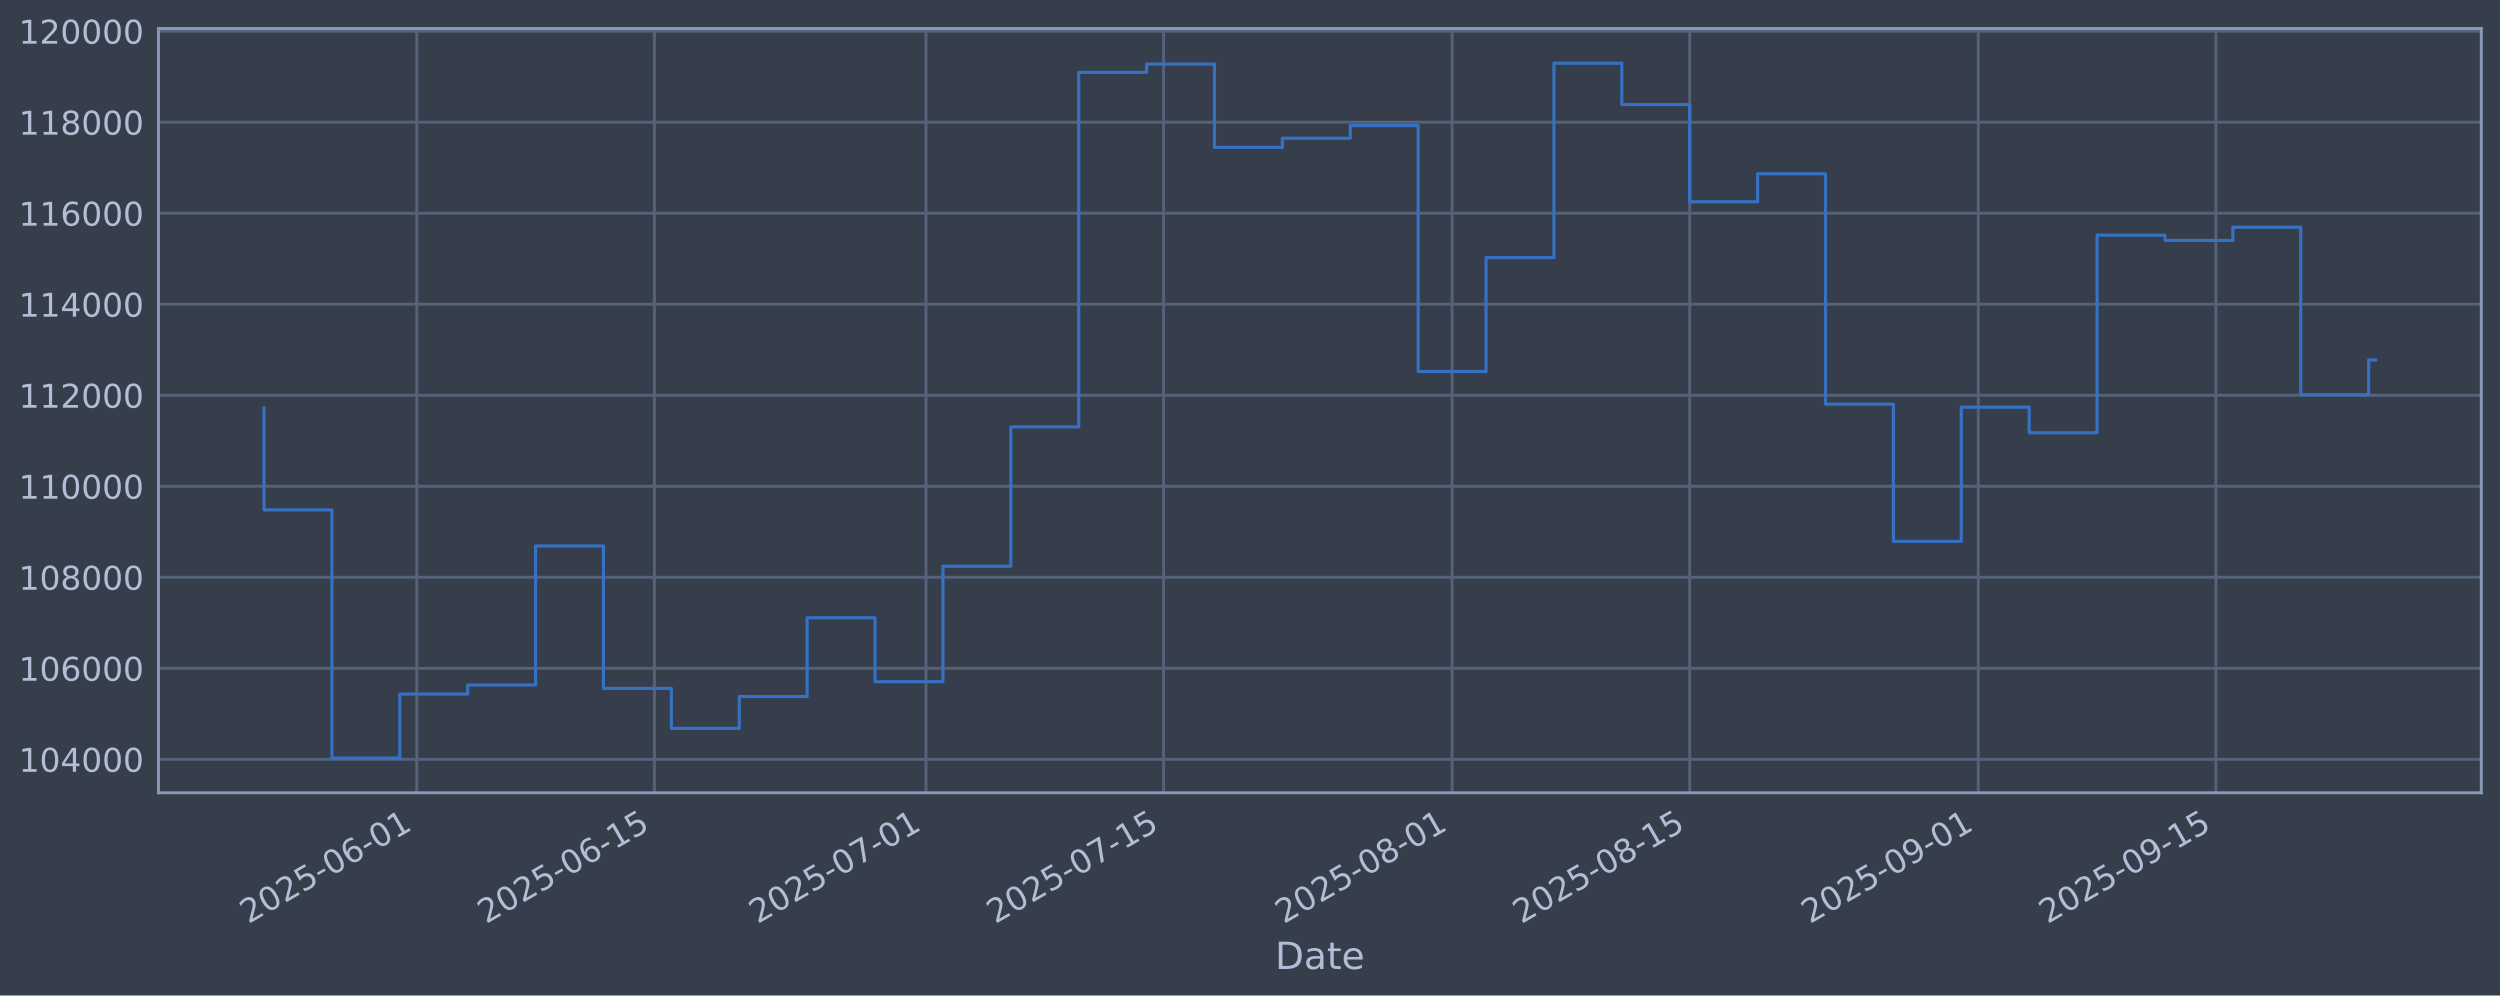
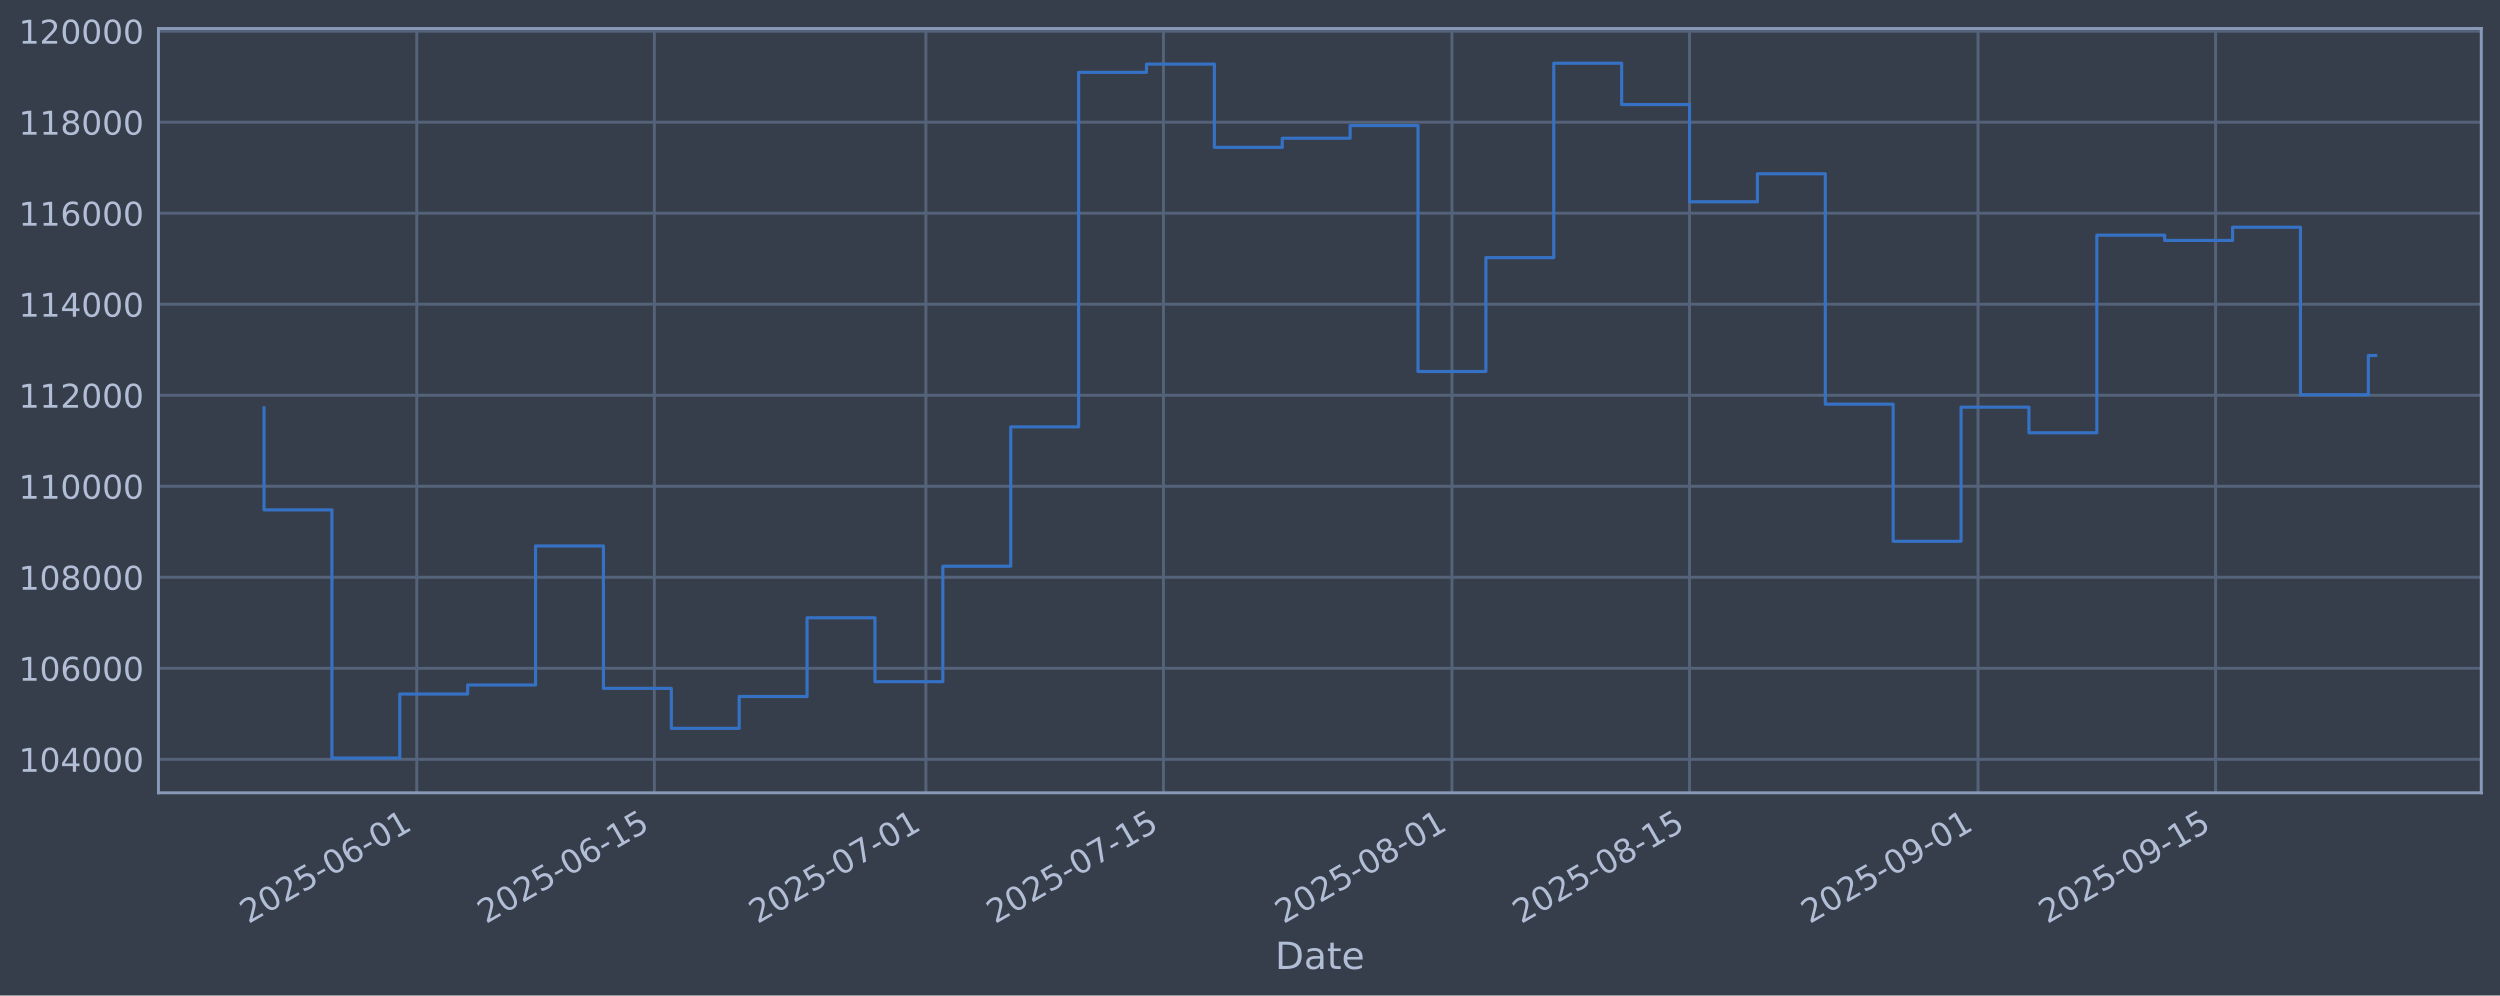
<svg xmlns="http://www.w3.org/2000/svg" xmlns:xlink="http://www.w3.org/1999/xlink" width="960.9pt" height="382.628pt" viewBox="0 0 960.9 382.628" version="1.1">
  <defs>
    <style type="text/css">*{stroke-linejoin: round; stroke-linecap: butt}</style>
  </defs>
  <g id="figure_1">
    <g id="patch_1">
      <path d="M 0 382.628  L 960.9 382.628  L 960.9 0  L 0 0  z " style="fill: #373e4b" />
    </g>
    <g id="axes_1">
      <g id="patch_2">
        <path d="M 60.901 304.718  L 953.701 304.718  L 953.701 10.958  L 60.901 10.958  z " style="fill: #373e4b" />
      </g>
      <g id="matplotlib.axis_1">
        <g id="xtick_1">
          <g id="line2d_1">
-             <path d="M 160.194 304.718  L 160.194 10.958  " clip-path="url(#p9b24de1b3e)" style="fill: none; stroke: #546379; stroke-width: 1.12; stroke-linecap: square" />
+             <path d="M 160.187 304.718  L 160.187 10.958  " clip-path="url(#p16df781556)" style="fill: none; stroke: #546379; stroke-width: 1.12; stroke-linecap: square" />
          </g>
          <g id="line2d_2" />
          <g id="text_1">
-             <g style="fill: #b1bed6" transform="translate(95.46884 355.2226) rotate(-30) scale(0.126 -0.126)">
+             <g style="fill: #b1bed6" transform="translate(95.46114 355.2226) rotate(-30) scale(0.126 -0.126)">
              <defs>
                <path id="DejaVuSans-32" d="M 1228 531  L 3431 531  L 3431 0  L 469 0  L 469 531  Q 828 903 1448 1529  Q 2069 2156 2228 2338  Q 2531 2678 2651 2914  Q 2772 3150 2772 3378  Q 2772 3750 2511 3984  Q 2250 4219 1831 4219  Q 1534 4219 1204 4116  Q 875 4013 500 3803  L 500 4441  Q 881 4594 1212 4672  Q 1544 4750 1819 4750  Q 2544 4750 2975 4387  Q 3406 4025 3406 3419  Q 3406 3131 3298 2873  Q 3191 2616 2906 2266  Q 2828 2175 2409 1742  Q 1991 1309 1228 531  z " transform="scale(0.015625)" />
                <path id="DejaVuSans-30" d="M 2034 4250  Q 1547 4250 1301 3770  Q 1056 3291 1056 2328  Q 1056 1369 1301 889  Q 1547 409 2034 409  Q 2525 409 2770 889  Q 3016 1369 3016 2328  Q 3016 3291 2770 3770  Q 2525 4250 2034 4250  z M 2034 4750  Q 2819 4750 3233 4129  Q 3647 3509 3647 2328  Q 3647 1150 3233 529  Q 2819 -91 2034 -91  Q 1250 -91 836 529  Q 422 1150 422 2328  Q 422 3509 836 4129  Q 1250 4750 2034 4750  z " transform="scale(0.015625)" />
                <path id="DejaVuSans-35" d="M 691 4666  L 3169 4666  L 3169 4134  L 1269 4134  L 1269 2991  Q 1406 3038 1543 3061  Q 1681 3084 1819 3084  Q 2600 3084 3056 2656  Q 3513 2228 3513 1497  Q 3513 744 3044 326  Q 2575 -91 1722 -91  Q 1428 -91 1123 -41  Q 819 9 494 109  L 494 744  Q 775 591 1075 516  Q 1375 441 1709 441  Q 2250 441 2565 725  Q 2881 1009 2881 1497  Q 2881 1984 2565 2268  Q 2250 2553 1709 2553  Q 1456 2553 1204 2497  Q 953 2441 691 2322  L 691 4666  z " transform="scale(0.015625)" />
                <path id="DejaVuSans-2d" d="M 313 2009  L 1997 2009  L 1997 1497  L 313 1497  L 313 2009  z " transform="scale(0.015625)" />
                <path id="DejaVuSans-36" d="M 2113 2584  Q 1688 2584 1439 2293  Q 1191 2003 1191 1497  Q 1191 994 1439 701  Q 1688 409 2113 409  Q 2538 409 2786 701  Q 3034 994 3034 1497  Q 3034 2003 2786 2293  Q 2538 2584 2113 2584  z M 3366 4563  L 3366 3988  Q 3128 4100 2886 4159  Q 2644 4219 2406 4219  Q 1781 4219 1451 3797  Q 1122 3375 1075 2522  Q 1259 2794 1537 2939  Q 1816 3084 2150 3084  Q 2853 3084 3261 2657  Q 3669 2231 3669 1497  Q 3669 778 3244 343  Q 2819 -91 2113 -91  Q 1303 -91 875 529  Q 447 1150 447 2328  Q 447 3434 972 4092  Q 1497 4750 2381 4750  Q 2619 4750 2861 4703  Q 3103 4656 3366 4563  z " transform="scale(0.015625)" />
                <path id="DejaVuSans-31" d="M 794 531  L 1825 531  L 1825 4091  L 703 3866  L 703 4441  L 1819 4666  L 2450 4666  L 2450 531  L 3481 531  L 3481 0  L 794 0  L 794 531  z " transform="scale(0.015625)" />
              </defs>
              <use xlink:href="#DejaVuSans-32" />
              <use xlink:href="#DejaVuSans-30" transform="translate(63.62305 0)" />
              <use xlink:href="#DejaVuSans-32" transform="translate(127.2461 0)" />
              <use xlink:href="#DejaVuSans-35" transform="translate(190.8691 0)" />
              <use xlink:href="#DejaVuSans-2d" transform="translate(254.4922 0)" />
              <use xlink:href="#DejaVuSans-30" transform="translate(290.5762 0)" />
              <use xlink:href="#DejaVuSans-36" transform="translate(354.1992 0)" />
              <use xlink:href="#DejaVuSans-2d" transform="translate(417.8223 0)" />
              <use xlink:href="#DejaVuSans-30" transform="translate(453.9062 0)" />
              <use xlink:href="#DejaVuSans-31" transform="translate(517.5293 0)" />
            </g>
          </g>
        </g>
        <g id="xtick_2">
          <g id="line2d_3">
-             <path d="M 251.524 304.718  L 251.524 10.958  " clip-path="url(#p9b24de1b3e)" style="fill: none; stroke: #546379; stroke-width: 1.12; stroke-linecap: square" />
+             <path d="M 251.505 304.718  L 251.505 10.958  " clip-path="url(#p16df781556)" style="fill: none; stroke: #546379; stroke-width: 1.12; stroke-linecap: square" />
          </g>
          <g id="line2d_4" />
          <g id="text_2">
-             <g style="fill: #b1bed6" transform="translate(186.7987 355.2226) rotate(-30) scale(0.126 -0.126)">
+             <g style="fill: #b1bed6" transform="translate(186.779 355.2226) rotate(-30) scale(0.126 -0.126)">
              <use xlink:href="#DejaVuSans-32" />
              <use xlink:href="#DejaVuSans-30" transform="translate(63.62305 0)" />
              <use xlink:href="#DejaVuSans-32" transform="translate(127.2461 0)" />
              <use xlink:href="#DejaVuSans-35" transform="translate(190.8691 0)" />
              <use xlink:href="#DejaVuSans-2d" transform="translate(254.4922 0)" />
              <use xlink:href="#DejaVuSans-30" transform="translate(290.5762 0)" />
              <use xlink:href="#DejaVuSans-36" transform="translate(354.1992 0)" />
              <use xlink:href="#DejaVuSans-2d" transform="translate(417.8223 0)" />
              <use xlink:href="#DejaVuSans-31" transform="translate(453.9062 0)" />
              <use xlink:href="#DejaVuSans-35" transform="translate(517.5293 0)" />
            </g>
          </g>
        </g>
        <g id="xtick_3">
          <g id="line2d_5">
-             <path d="M 355.901 304.718  L 355.901 10.958  " clip-path="url(#p9b24de1b3e)" style="fill: none; stroke: #546379; stroke-width: 1.12; stroke-linecap: square" />
+             <path d="M 355.868 304.718  L 355.868 10.958  " clip-path="url(#p16df781556)" style="fill: none; stroke: #546379; stroke-width: 1.12; stroke-linecap: square" />
          </g>
          <g id="line2d_6" />
          <g id="text_3">
-             <g style="fill: #b1bed6" transform="translate(291.1756 355.2226) rotate(-30) scale(0.126 -0.126)">
+             <g style="fill: #b1bed6" transform="translate(291.1423 355.2226) rotate(-30) scale(0.126 -0.126)">
              <defs>
                <path id="DejaVuSans-37" d="M 525 4666  L 3525 4666  L 3525 4397  L 1831 0  L 1172 0  L 2766 4134  L 525 4134  L 525 4666  z " transform="scale(0.015625)" />
              </defs>
              <use xlink:href="#DejaVuSans-32" />
              <use xlink:href="#DejaVuSans-30" transform="translate(63.62305 0)" />
              <use xlink:href="#DejaVuSans-32" transform="translate(127.2461 0)" />
              <use xlink:href="#DejaVuSans-35" transform="translate(190.8691 0)" />
              <use xlink:href="#DejaVuSans-2d" transform="translate(254.4922 0)" />
              <use xlink:href="#DejaVuSans-30" transform="translate(290.5762 0)" />
              <use xlink:href="#DejaVuSans-37" transform="translate(354.1992 0)" />
              <use xlink:href="#DejaVuSans-2d" transform="translate(417.8223 0)" />
              <use xlink:href="#DejaVuSans-30" transform="translate(453.9062 0)" />
              <use xlink:href="#DejaVuSans-31" transform="translate(517.5293 0)" />
            </g>
          </g>
        </g>
        <g id="xtick_4">
          <g id="line2d_7">
-             <path d="M 447.231 304.718  L 447.231 10.958  " clip-path="url(#p9b24de1b3e)" style="fill: none; stroke: #546379; stroke-width: 1.12; stroke-linecap: square" />
+             <path d="M 447.186 304.718  L 447.186 10.958  " clip-path="url(#p16df781556)" style="fill: none; stroke: #546379; stroke-width: 1.12; stroke-linecap: square" />
          </g>
          <g id="line2d_8" />
          <g id="text_4">
-             <g style="fill: #b1bed6" transform="translate(382.5054 355.2226) rotate(-30) scale(0.126 -0.126)">
+             <g style="fill: #b1bed6" transform="translate(382.4601 355.2226) rotate(-30) scale(0.126 -0.126)">
              <use xlink:href="#DejaVuSans-32" />
              <use xlink:href="#DejaVuSans-30" transform="translate(63.62305 0)" />
              <use xlink:href="#DejaVuSans-32" transform="translate(127.2461 0)" />
              <use xlink:href="#DejaVuSans-35" transform="translate(190.8691 0)" />
              <use xlink:href="#DejaVuSans-2d" transform="translate(254.4922 0)" />
              <use xlink:href="#DejaVuSans-30" transform="translate(290.5762 0)" />
              <use xlink:href="#DejaVuSans-37" transform="translate(354.1992 0)" />
              <use xlink:href="#DejaVuSans-2d" transform="translate(417.8223 0)" />
              <use xlink:href="#DejaVuSans-31" transform="translate(453.9062 0)" />
              <use xlink:href="#DejaVuSans-35" transform="translate(517.5293 0)" />
            </g>
          </g>
        </g>
        <g id="xtick_5">
          <g id="line2d_9">
-             <path d="M 558.131 304.718  L 558.131 10.958  " clip-path="url(#p9b24de1b3e)" style="fill: none; stroke: #546379; stroke-width: 1.12; stroke-linecap: square" />
+             <path d="M 558.072 304.718  L 558.072 10.958  " clip-path="url(#p16df781556)" style="fill: none; stroke: #546379; stroke-width: 1.12; stroke-linecap: square" />
          </g>
          <g id="line2d_10" />
          <g id="text_5">
-             <g style="fill: #b1bed6" transform="translate(493.4059 355.2226) rotate(-30) scale(0.126 -0.126)">
+             <g style="fill: #b1bed6" transform="translate(493.3461 355.2226) rotate(-30) scale(0.126 -0.126)">
              <defs>
                <path id="DejaVuSans-38" d="M 2034 2216  Q 1584 2216 1326 1975  Q 1069 1734 1069 1313  Q 1069 891 1326 650  Q 1584 409 2034 409  Q 2484 409 2743 651  Q 3003 894 3003 1313  Q 3003 1734 2745 1975  Q 2488 2216 2034 2216  z M 1403 2484  Q 997 2584 770 2862  Q 544 3141 544 3541  Q 544 4100 942 4425  Q 1341 4750 2034 4750  Q 2731 4750 3128 4425  Q 3525 4100 3525 3541  Q 3525 3141 3298 2862  Q 3072 2584 2669 2484  Q 3125 2378 3379 2068  Q 3634 1759 3634 1313  Q 3634 634 3220 271  Q 2806 -91 2034 -91  Q 1263 -91 848 271  Q 434 634 434 1313  Q 434 1759 690 2068  Q 947 2378 1403 2484  z M 1172 3481  Q 1172 3119 1398 2916  Q 1625 2713 2034 2713  Q 2441 2713 2670 2916  Q 2900 3119 2900 3481  Q 2900 3844 2670 4047  Q 2441 4250 2034 4250  Q 1625 4250 1398 4047  Q 1172 3844 1172 3481  z " transform="scale(0.015625)" />
              </defs>
              <use xlink:href="#DejaVuSans-32" />
              <use xlink:href="#DejaVuSans-30" transform="translate(63.62305 0)" />
              <use xlink:href="#DejaVuSans-32" transform="translate(127.2461 0)" />
              <use xlink:href="#DejaVuSans-35" transform="translate(190.8691 0)" />
              <use xlink:href="#DejaVuSans-2d" transform="translate(254.4922 0)" />
              <use xlink:href="#DejaVuSans-30" transform="translate(290.5762 0)" />
              <use xlink:href="#DejaVuSans-38" transform="translate(354.1992 0)" />
              <use xlink:href="#DejaVuSans-2d" transform="translate(417.8223 0)" />
              <use xlink:href="#DejaVuSans-30" transform="translate(453.9062 0)" />
              <use xlink:href="#DejaVuSans-31" transform="translate(517.5293 0)" />
            </g>
          </g>
        </g>
        <g id="xtick_6">
          <g id="line2d_11">
-             <path d="M 649.461 304.718  L 649.461 10.958  " clip-path="url(#p9b24de1b3e)" style="fill: none; stroke: #546379; stroke-width: 1.12; stroke-linecap: square" />
+             <path d="M 649.389 304.718  L 649.389 10.958  " clip-path="url(#p16df781556)" style="fill: none; stroke: #546379; stroke-width: 1.12; stroke-linecap: square" />
          </g>
          <g id="line2d_12" />
          <g id="text_6">
-             <g style="fill: #b1bed6" transform="translate(584.7357 355.2226) rotate(-30) scale(0.126 -0.126)">
+             <g style="fill: #b1bed6" transform="translate(584.6639 355.2226) rotate(-30) scale(0.126 -0.126)">
              <use xlink:href="#DejaVuSans-32" />
              <use xlink:href="#DejaVuSans-30" transform="translate(63.62305 0)" />
              <use xlink:href="#DejaVuSans-32" transform="translate(127.2461 0)" />
              <use xlink:href="#DejaVuSans-35" transform="translate(190.8691 0)" />
              <use xlink:href="#DejaVuSans-2d" transform="translate(254.4922 0)" />
              <use xlink:href="#DejaVuSans-30" transform="translate(290.5762 0)" />
              <use xlink:href="#DejaVuSans-38" transform="translate(354.1992 0)" />
              <use xlink:href="#DejaVuSans-2d" transform="translate(417.8223 0)" />
              <use xlink:href="#DejaVuSans-31" transform="translate(453.9062 0)" />
              <use xlink:href="#DejaVuSans-35" transform="translate(517.5293 0)" />
            </g>
          </g>
        </g>
        <g id="xtick_7">
          <g id="line2d_13">
-             <path d="M 760.362 304.718  L 760.362 10.958  " clip-path="url(#p9b24de1b3e)" style="fill: none; stroke: #546379; stroke-width: 1.12; stroke-linecap: square" />
+             <path d="M 760.275 304.718  L 760.275 10.958  " clip-path="url(#p16df781556)" style="fill: none; stroke: #546379; stroke-width: 1.12; stroke-linecap: square" />
          </g>
          <g id="line2d_14" />
          <g id="text_7">
-             <g style="fill: #b1bed6" transform="translate(695.6362 355.2226) rotate(-30) scale(0.126 -0.126)">
+             <g style="fill: #b1bed6" transform="translate(695.5499 355.2226) rotate(-30) scale(0.126 -0.126)">
              <defs>
                <path id="DejaVuSans-39" d="M 703 97  L 703 672  Q 941 559 1184 500  Q 1428 441 1663 441  Q 2288 441 2617 861  Q 2947 1281 2994 2138  Q 2813 1869 2534 1725  Q 2256 1581 1919 1581  Q 1219 1581 811 2004  Q 403 2428 403 3163  Q 403 3881 828 4315  Q 1253 4750 1959 4750  Q 2769 4750 3195 4129  Q 3622 3509 3622 2328  Q 3622 1225 3098 567  Q 2575 -91 1691 -91  Q 1453 -91 1209 -44  Q 966 3 703 97  z M 1959 2075  Q 2384 2075 2632 2365  Q 2881 2656 2881 3163  Q 2881 3666 2632 3958  Q 2384 4250 1959 4250  Q 1534 4250 1286 3958  Q 1038 3666 1038 3163  Q 1038 2656 1286 2365  Q 1534 2075 1959 2075  z " transform="scale(0.015625)" />
              </defs>
              <use xlink:href="#DejaVuSans-32" />
              <use xlink:href="#DejaVuSans-30" transform="translate(63.62305 0)" />
              <use xlink:href="#DejaVuSans-32" transform="translate(127.2461 0)" />
              <use xlink:href="#DejaVuSans-35" transform="translate(190.8691 0)" />
              <use xlink:href="#DejaVuSans-2d" transform="translate(254.4922 0)" />
              <use xlink:href="#DejaVuSans-30" transform="translate(290.5762 0)" />
              <use xlink:href="#DejaVuSans-39" transform="translate(354.1992 0)" />
              <use xlink:href="#DejaVuSans-2d" transform="translate(417.8223 0)" />
              <use xlink:href="#DejaVuSans-30" transform="translate(453.9062 0)" />
              <use xlink:href="#DejaVuSans-31" transform="translate(517.5293 0)" />
            </g>
          </g>
        </g>
        <g id="xtick_8">
          <g id="line2d_15">
-             <path d="M 851.692 304.718  L 851.692 10.958  " clip-path="url(#p9b24de1b3e)" style="fill: none; stroke: #546379; stroke-width: 1.12; stroke-linecap: square" />
+             <path d="M 851.593 304.718  L 851.593 10.958  " clip-path="url(#p16df781556)" style="fill: none; stroke: #546379; stroke-width: 1.12; stroke-linecap: square" />
          </g>
          <g id="line2d_16" />
          <g id="text_8">
-             <g style="fill: #b1bed6" transform="translate(786.9661 355.2226) rotate(-30) scale(0.126 -0.126)">
+             <g style="fill: #b1bed6" transform="translate(786.8677 355.2226) rotate(-30) scale(0.126 -0.126)">
              <use xlink:href="#DejaVuSans-32" />
              <use xlink:href="#DejaVuSans-30" transform="translate(63.62305 0)" />
              <use xlink:href="#DejaVuSans-32" transform="translate(127.2461 0)" />
              <use xlink:href="#DejaVuSans-35" transform="translate(190.8691 0)" />
              <use xlink:href="#DejaVuSans-2d" transform="translate(254.4922 0)" />
              <use xlink:href="#DejaVuSans-30" transform="translate(290.5762 0)" />
              <use xlink:href="#DejaVuSans-39" transform="translate(354.1992 0)" />
              <use xlink:href="#DejaVuSans-2d" transform="translate(417.8223 0)" />
              <use xlink:href="#DejaVuSans-31" transform="translate(453.9062 0)" />
              <use xlink:href="#DejaVuSans-35" transform="translate(517.5293 0)" />
            </g>
          </g>
        </g>
        <g id="text_9">
          <g style="fill: #b1bed6" transform="translate(490.0914 372.4337) scale(0.144 -0.144)">
            <defs>
              <path id="DejaVuSans-44" d="M 1259 4147  L 1259 519  L 2022 519  Q 2988 519 3436 956  Q 3884 1394 3884 2338  Q 3884 3275 3436 3711  Q 2988 4147 2022 4147  L 1259 4147  z M 628 4666  L 1925 4666  Q 3281 4666 3915 4102  Q 4550 3538 4550 2338  Q 4550 1131 3912 565  Q 3275 0 1925 0  L 628 0  L 628 4666  z " transform="scale(0.015625)" />
              <path id="DejaVuSans-61" d="M 2194 1759  Q 1497 1759 1228 1600  Q 959 1441 959 1056  Q 959 750 1161 570  Q 1363 391 1709 391  Q 2188 391 2477 730  Q 2766 1069 2766 1631  L 2766 1759  L 2194 1759  z M 3341 1997  L 3341 0  L 2766 0  L 2766 531  Q 2569 213 2275 61  Q 1981 -91 1556 -91  Q 1019 -91 701 211  Q 384 513 384 1019  Q 384 1609 779 1909  Q 1175 2209 1959 2209  L 2766 2209  L 2766 2266  Q 2766 2663 2505 2880  Q 2244 3097 1772 3097  Q 1472 3097 1187 3025  Q 903 2953 641 2809  L 641 3341  Q 956 3463 1253 3523  Q 1550 3584 1831 3584  Q 2591 3584 2966 3190  Q 3341 2797 3341 1997  z " transform="scale(0.015625)" />
              <path id="DejaVuSans-74" d="M 1172 4494  L 1172 3500  L 2356 3500  L 2356 3053  L 1172 3053  L 1172 1153  Q 1172 725 1289 603  Q 1406 481 1766 481  L 2356 481  L 2356 0  L 1766 0  Q 1100 0 847 248  Q 594 497 594 1153  L 594 3053  L 172 3053  L 172 3500  L 594 3500  L 594 4494  L 1172 4494  z " transform="scale(0.015625)" />
              <path id="DejaVuSans-65" d="M 3597 1894  L 3597 1613  L 953 1613  Q 991 1019 1311 708  Q 1631 397 2203 397  Q 2534 397 2845 478  Q 3156 559 3463 722  L 3463 178  Q 3153 47 2828 -22  Q 2503 -91 2169 -91  Q 1331 -91 842 396  Q 353 884 353 1716  Q 353 2575 817 3079  Q 1281 3584 2069 3584  Q 2775 3584 3186 3129  Q 3597 2675 3597 1894  z M 3022 2063  Q 3016 2534 2758 2815  Q 2500 3097 2075 3097  Q 1594 3097 1305 2825  Q 1016 2553 972 2059  L 3022 2063  z " transform="scale(0.015625)" />
            </defs>
            <use xlink:href="#DejaVuSans-44" />
            <use xlink:href="#DejaVuSans-61" transform="translate(77.00195 0)" />
            <use xlink:href="#DejaVuSans-74" transform="translate(138.2812 0)" />
            <use xlink:href="#DejaVuSans-65" transform="translate(177.4902 0)" />
          </g>
        </g>
      </g>
      <g id="matplotlib.axis_2">
        <g id="ytick_1">
          <g id="line2d_17">
-             <path d="M 60.901 291.85  L 953.701 291.85  " clip-path="url(#p9b24de1b3e)" style="fill: none; stroke: #546379; stroke-width: 1.12; stroke-linecap: square" />
+             <path d="M 60.901 291.85  L 953.701 291.85  " clip-path="url(#p16df781556)" style="fill: none; stroke: #546379; stroke-width: 1.12; stroke-linecap: square" />
          </g>
          <g id="line2d_18" />
          <g id="text_10">
            <g style="fill: #b1bed6" transform="translate(7.2 296.6367) scale(0.126 -0.126)">
              <defs>
                <path id="DejaVuSans-34" d="M 2419 4116  L 825 1625  L 2419 1625  L 2419 4116  z M 2253 4666  L 3047 4666  L 3047 1625  L 3713 1625  L 3713 1100  L 3047 1100  L 3047 0  L 2419 0  L 2419 1100  L 313 1100  L 313 1709  L 2253 4666  z " transform="scale(0.015625)" />
              </defs>
              <use xlink:href="#DejaVuSans-31" />
              <use xlink:href="#DejaVuSans-30" transform="translate(63.62305 0)" />
              <use xlink:href="#DejaVuSans-34" transform="translate(127.2461 0)" />
              <use xlink:href="#DejaVuSans-30" transform="translate(190.8691 0)" />
              <use xlink:href="#DejaVuSans-30" transform="translate(254.4922 0)" />
              <use xlink:href="#DejaVuSans-30" transform="translate(318.1152 0)" />
            </g>
          </g>
        </g>
        <g id="ytick_2">
          <g id="line2d_19">
-             <path d="M 60.901 256.867  L 953.701 256.867  " clip-path="url(#p9b24de1b3e)" style="fill: none; stroke: #546379; stroke-width: 1.12; stroke-linecap: square" />
+             <path d="M 60.901 256.867  L 953.701 256.867  " clip-path="url(#p16df781556)" style="fill: none; stroke: #546379; stroke-width: 1.12; stroke-linecap: square" />
          </g>
          <g id="line2d_20" />
          <g id="text_11">
            <g style="fill: #b1bed6" transform="translate(7.2 261.6538) scale(0.126 -0.126)">
              <use xlink:href="#DejaVuSans-31" />
              <use xlink:href="#DejaVuSans-30" transform="translate(63.62305 0)" />
              <use xlink:href="#DejaVuSans-36" transform="translate(127.2461 0)" />
              <use xlink:href="#DejaVuSans-30" transform="translate(190.8691 0)" />
              <use xlink:href="#DejaVuSans-30" transform="translate(254.4922 0)" />
              <use xlink:href="#DejaVuSans-30" transform="translate(318.1152 0)" />
            </g>
          </g>
        </g>
        <g id="ytick_3">
          <g id="line2d_21">
-             <path d="M 60.901 221.884  L 953.701 221.884  " clip-path="url(#p9b24de1b3e)" style="fill: none; stroke: #546379; stroke-width: 1.12; stroke-linecap: square" />
+             <path d="M 60.901 221.884  L 953.701 221.884  " clip-path="url(#p16df781556)" style="fill: none; stroke: #546379; stroke-width: 1.12; stroke-linecap: square" />
          </g>
          <g id="line2d_22" />
          <g id="text_12">
            <g style="fill: #b1bed6" transform="translate(7.2 226.671) scale(0.126 -0.126)">
              <use xlink:href="#DejaVuSans-31" />
              <use xlink:href="#DejaVuSans-30" transform="translate(63.62305 0)" />
              <use xlink:href="#DejaVuSans-38" transform="translate(127.2461 0)" />
              <use xlink:href="#DejaVuSans-30" transform="translate(190.8691 0)" />
              <use xlink:href="#DejaVuSans-30" transform="translate(254.4922 0)" />
              <use xlink:href="#DejaVuSans-30" transform="translate(318.1152 0)" />
            </g>
          </g>
        </g>
        <g id="ytick_4">
          <g id="line2d_23">
-             <path d="M 60.901 186.901  L 953.701 186.901  " clip-path="url(#p9b24de1b3e)" style="fill: none; stroke: #546379; stroke-width: 1.12; stroke-linecap: square" />
+             <path d="M 60.901 186.901  L 953.701 186.901  " clip-path="url(#p16df781556)" style="fill: none; stroke: #546379; stroke-width: 1.12; stroke-linecap: square" />
          </g>
          <g id="line2d_24" />
          <g id="text_13">
            <g style="fill: #b1bed6" transform="translate(7.2 191.6882) scale(0.126 -0.126)">
              <use xlink:href="#DejaVuSans-31" />
              <use xlink:href="#DejaVuSans-31" transform="translate(63.62305 0)" />
              <use xlink:href="#DejaVuSans-30" transform="translate(127.2461 0)" />
              <use xlink:href="#DejaVuSans-30" transform="translate(190.8691 0)" />
              <use xlink:href="#DejaVuSans-30" transform="translate(254.4922 0)" />
              <use xlink:href="#DejaVuSans-30" transform="translate(318.1152 0)" />
            </g>
          </g>
        </g>
        <g id="ytick_5">
          <g id="line2d_25">
-             <path d="M 60.901 151.918  L 953.701 151.918  " clip-path="url(#p9b24de1b3e)" style="fill: none; stroke: #546379; stroke-width: 1.12; stroke-linecap: square" />
+             <path d="M 60.901 151.918  L 953.701 151.918  " clip-path="url(#p16df781556)" style="fill: none; stroke: #546379; stroke-width: 1.12; stroke-linecap: square" />
          </g>
          <g id="line2d_26" />
          <g id="text_14">
            <g style="fill: #b1bed6" transform="translate(7.2 156.7053) scale(0.126 -0.126)">
              <use xlink:href="#DejaVuSans-31" />
              <use xlink:href="#DejaVuSans-31" transform="translate(63.62305 0)" />
              <use xlink:href="#DejaVuSans-32" transform="translate(127.2461 0)" />
              <use xlink:href="#DejaVuSans-30" transform="translate(190.8691 0)" />
              <use xlink:href="#DejaVuSans-30" transform="translate(254.4922 0)" />
              <use xlink:href="#DejaVuSans-30" transform="translate(318.1152 0)" />
            </g>
          </g>
        </g>
        <g id="ytick_6">
          <g id="line2d_27">
-             <path d="M 60.901 116.936  L 953.701 116.936  " clip-path="url(#p9b24de1b3e)" style="fill: none; stroke: #546379; stroke-width: 1.12; stroke-linecap: square" />
+             <path d="M 60.901 116.936  L 953.701 116.936  " clip-path="url(#p16df781556)" style="fill: none; stroke: #546379; stroke-width: 1.12; stroke-linecap: square" />
          </g>
          <g id="line2d_28" />
          <g id="text_15">
            <g style="fill: #b1bed6" transform="translate(7.2 121.7225) scale(0.126 -0.126)">
              <use xlink:href="#DejaVuSans-31" />
              <use xlink:href="#DejaVuSans-31" transform="translate(63.62305 0)" />
              <use xlink:href="#DejaVuSans-34" transform="translate(127.2461 0)" />
              <use xlink:href="#DejaVuSans-30" transform="translate(190.8691 0)" />
              <use xlink:href="#DejaVuSans-30" transform="translate(254.4922 0)" />
              <use xlink:href="#DejaVuSans-30" transform="translate(318.1152 0)" />
            </g>
          </g>
        </g>
        <g id="ytick_7">
          <g id="line2d_29">
-             <path d="M 60.901 81.953  L 953.701 81.953  " clip-path="url(#p9b24de1b3e)" style="fill: none; stroke: #546379; stroke-width: 1.12; stroke-linecap: square" />
+             <path d="M 60.901 81.953  L 953.701 81.953  " clip-path="url(#p16df781556)" style="fill: none; stroke: #546379; stroke-width: 1.12; stroke-linecap: square" />
          </g>
          <g id="line2d_30" />
          <g id="text_16">
            <g style="fill: #b1bed6" transform="translate(7.2 86.73969) scale(0.126 -0.126)">
              <use xlink:href="#DejaVuSans-31" />
              <use xlink:href="#DejaVuSans-31" transform="translate(63.62305 0)" />
              <use xlink:href="#DejaVuSans-36" transform="translate(127.2461 0)" />
              <use xlink:href="#DejaVuSans-30" transform="translate(190.8691 0)" />
              <use xlink:href="#DejaVuSans-30" transform="translate(254.4922 0)" />
              <use xlink:href="#DejaVuSans-30" transform="translate(318.1152 0)" />
            </g>
          </g>
        </g>
        <g id="ytick_8">
          <g id="line2d_31">
-             <path d="M 60.901 46.97  L 953.701 46.97  " clip-path="url(#p9b24de1b3e)" style="fill: none; stroke: #546379; stroke-width: 1.12; stroke-linecap: square" />
+             <path d="M 60.901 46.97  L 953.701 46.97  " clip-path="url(#p16df781556)" style="fill: none; stroke: #546379; stroke-width: 1.12; stroke-linecap: square" />
          </g>
          <g id="line2d_32" />
          <g id="text_17">
            <g style="fill: #b1bed6" transform="translate(7.2 51.75686) scale(0.126 -0.126)">
              <use xlink:href="#DejaVuSans-31" />
              <use xlink:href="#DejaVuSans-31" transform="translate(63.62305 0)" />
              <use xlink:href="#DejaVuSans-38" transform="translate(127.2461 0)" />
              <use xlink:href="#DejaVuSans-30" transform="translate(190.8691 0)" />
              <use xlink:href="#DejaVuSans-30" transform="translate(254.4922 0)" />
              <use xlink:href="#DejaVuSans-30" transform="translate(318.1152 0)" />
            </g>
          </g>
        </g>
        <g id="ytick_9">
          <g id="line2d_33">
-             <path d="M 60.901 11.987  L 953.701 11.987  " clip-path="url(#p9b24de1b3e)" style="fill: none; stroke: #546379; stroke-width: 1.12; stroke-linecap: square" />
+             <path d="M 60.901 11.987  L 953.701 11.987  " clip-path="url(#p16df781556)" style="fill: none; stroke: #546379; stroke-width: 1.12; stroke-linecap: square" />
          </g>
          <g id="line2d_34" />
          <g id="text_18">
            <g style="fill: #b1bed6" transform="translate(7.2 16.77403) scale(0.126 -0.126)">
              <use xlink:href="#DejaVuSans-31" />
              <use xlink:href="#DejaVuSans-32" transform="translate(63.62305 0)" />
              <use xlink:href="#DejaVuSans-30" transform="translate(127.2461 0)" />
              <use xlink:href="#DejaVuSans-30" transform="translate(190.8691 0)" />
              <use xlink:href="#DejaVuSans-30" transform="translate(254.4922 0)" />
              <use xlink:href="#DejaVuSans-30" transform="translate(318.1152 0)" />
            </g>
          </g>
        </g>
      </g>
      <g id="line2d_35">
-         <path d="M 101.482 156.778  L 101.482 195.974  L 127.577 195.974  L 127.577 291.366  L 153.671 291.366  L 153.671 266.759  L 179.765 266.759  L 179.765 263.286  L 205.859 263.286  L 205.859 209.841  L 231.953 209.841  L 231.953 264.586  L 258.048 264.586  L 258.048 279.95  L 284.142 279.95  L 284.142 267.706  L 310.236 267.706  L 310.236 237.446  L 336.33 237.446  L 336.33 262.012  L 362.425 262.012  L 362.425 217.631  L 388.519 217.631  L 388.519 164.07  L 414.613 164.07  L 414.613 27.81  L 440.707 27.81  L 440.707 24.636  L 466.802 24.636  L 466.802 56.646  L 492.896 56.646  L 492.896 53.121  L 518.99 53.121  L 518.99 48.272  L 545.084 48.272  L 545.084 142.793  L 571.179 142.793  L 571.179 99.016  L 597.273 99.016  L 597.273 24.311  L 623.367 24.311  L 623.367 40.185  L 649.461 40.185  L 649.461 77.56  L 675.555 77.56  L 675.555 66.788  L 701.65 66.788  L 701.65 155.356  L 727.744 155.356  L 727.744 208.052  L 753.838 208.052  L 753.838 156.509  L 779.932 156.509  L 779.932 166.341  L 806.027 166.341  L 806.027 90.389  L 832.121 90.389  L 832.121 92.406  L 858.215 92.406  L 858.215 87.351  L 884.309 87.351  L 884.309 151.739  L 910.404 151.739  L 910.404 138.366  L 913.119 138.366  " clip-path="url(#p9b24de1b3e)" style="fill: none; stroke: #3572c6; stroke-width: 1.2; stroke-linecap: square" />
+         <path d="M 101.482 156.778  L 101.482 195.974  L 127.573 195.974  L 127.573 291.366  L 153.664 291.366  L 153.664 266.759  L 179.755 266.759  L 179.755 263.286  L 205.846 263.286  L 205.846 209.841  L 231.936 209.841  L 231.936 264.586  L 258.027 264.586  L 258.027 279.95  L 284.118 279.95  L 284.118 267.706  L 310.209 267.706  L 310.209 237.446  L 336.3 237.446  L 336.3 262.012  L 362.39 262.012  L 362.39 217.631  L 388.481 217.631  L 388.481 164.07  L 414.572 164.07  L 414.572 27.81  L 440.663 27.81  L 440.663 24.636  L 466.754 24.636  L 466.754 56.646  L 492.845 56.646  L 492.845 53.121  L 518.935 53.121  L 518.935 48.272  L 545.026 48.272  L 545.026 142.793  L 571.117 142.793  L 571.117 99.016  L 597.208 99.016  L 597.208 24.311  L 623.299 24.311  L 623.299 40.185  L 649.389 40.185  L 649.389 77.56  L 675.48 77.56  L 675.48 66.788  L 701.571 66.788  L 701.571 155.356  L 727.662 155.356  L 727.662 208.052  L 753.753 208.052  L 753.753 156.509  L 779.844 156.509  L 779.844 166.341  L 805.934 166.341  L 805.934 90.389  L 832.025 90.389  L 832.025 92.406  L 858.116 92.406  L 858.116 87.351  L 884.207 87.351  L 884.207 151.739  L 910.298 151.739  L 910.298 136.645  L 913.119 136.645  " clip-path="url(#p16df781556)" style="fill: none; stroke: #3572c6; stroke-width: 1.2; stroke-linecap: square" />
      </g>
      <g id="patch_3">
        <path d="M 60.901 304.718  L 60.901 10.958  " style="fill: none; stroke: #899ab8; stroke-width: 1.12; stroke-linejoin: miter; stroke-linecap: square" />
      </g>
      <g id="patch_4">
        <path d="M 953.701 304.718  L 953.701 10.958  " style="fill: none; stroke: #899ab8; stroke-width: 1.12; stroke-linejoin: miter; stroke-linecap: square" />
      </g>
      <g id="patch_5">
        <path d="M 60.901 304.718  L 953.701 304.718  " style="fill: none; stroke: #899ab8; stroke-width: 1.12; stroke-linejoin: miter; stroke-linecap: square" />
      </g>
      <g id="patch_6">
        <path d="M 60.901 10.958  L 953.701 10.958  " style="fill: none; stroke: #899ab8; stroke-width: 1.12; stroke-linejoin: miter; stroke-linecap: square" />
      </g>
    </g>
  </g>
  <defs>
-     <clipPath id="p9b24de1b3e">
+     <clipPath id="p16df781556">
      <rect x="60.901" y="10.958" width="892.8" height="293.76" />
    </clipPath>
  </defs>
</svg>
